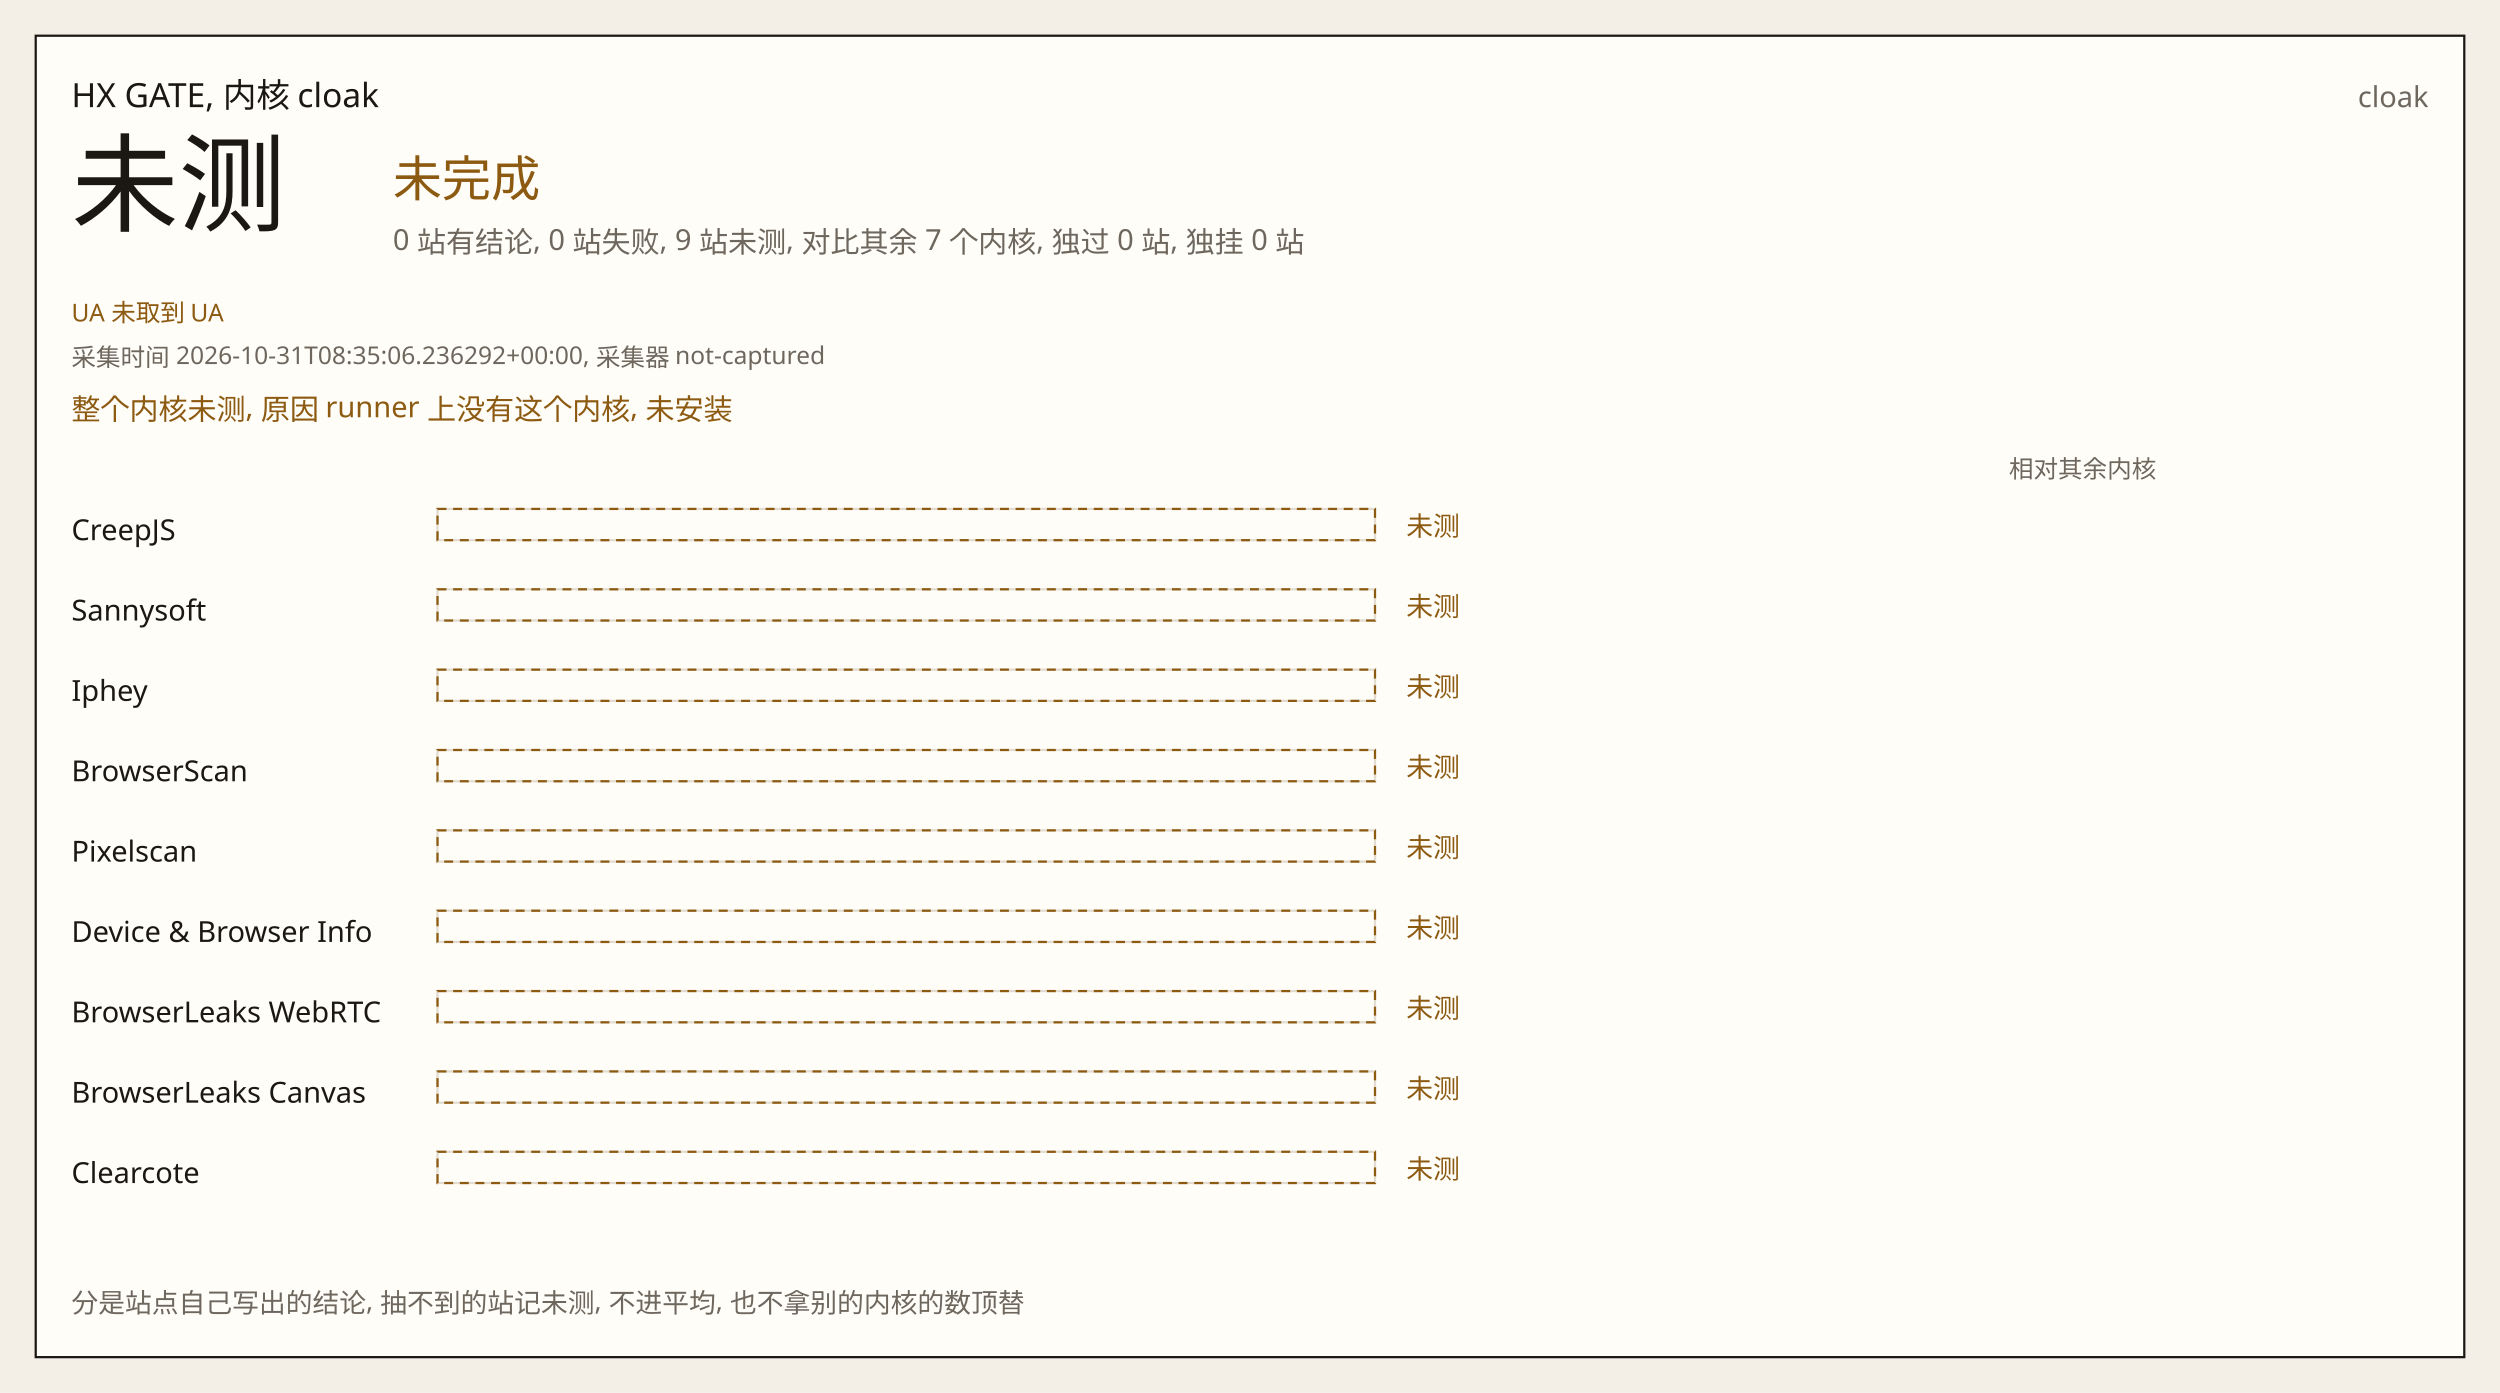
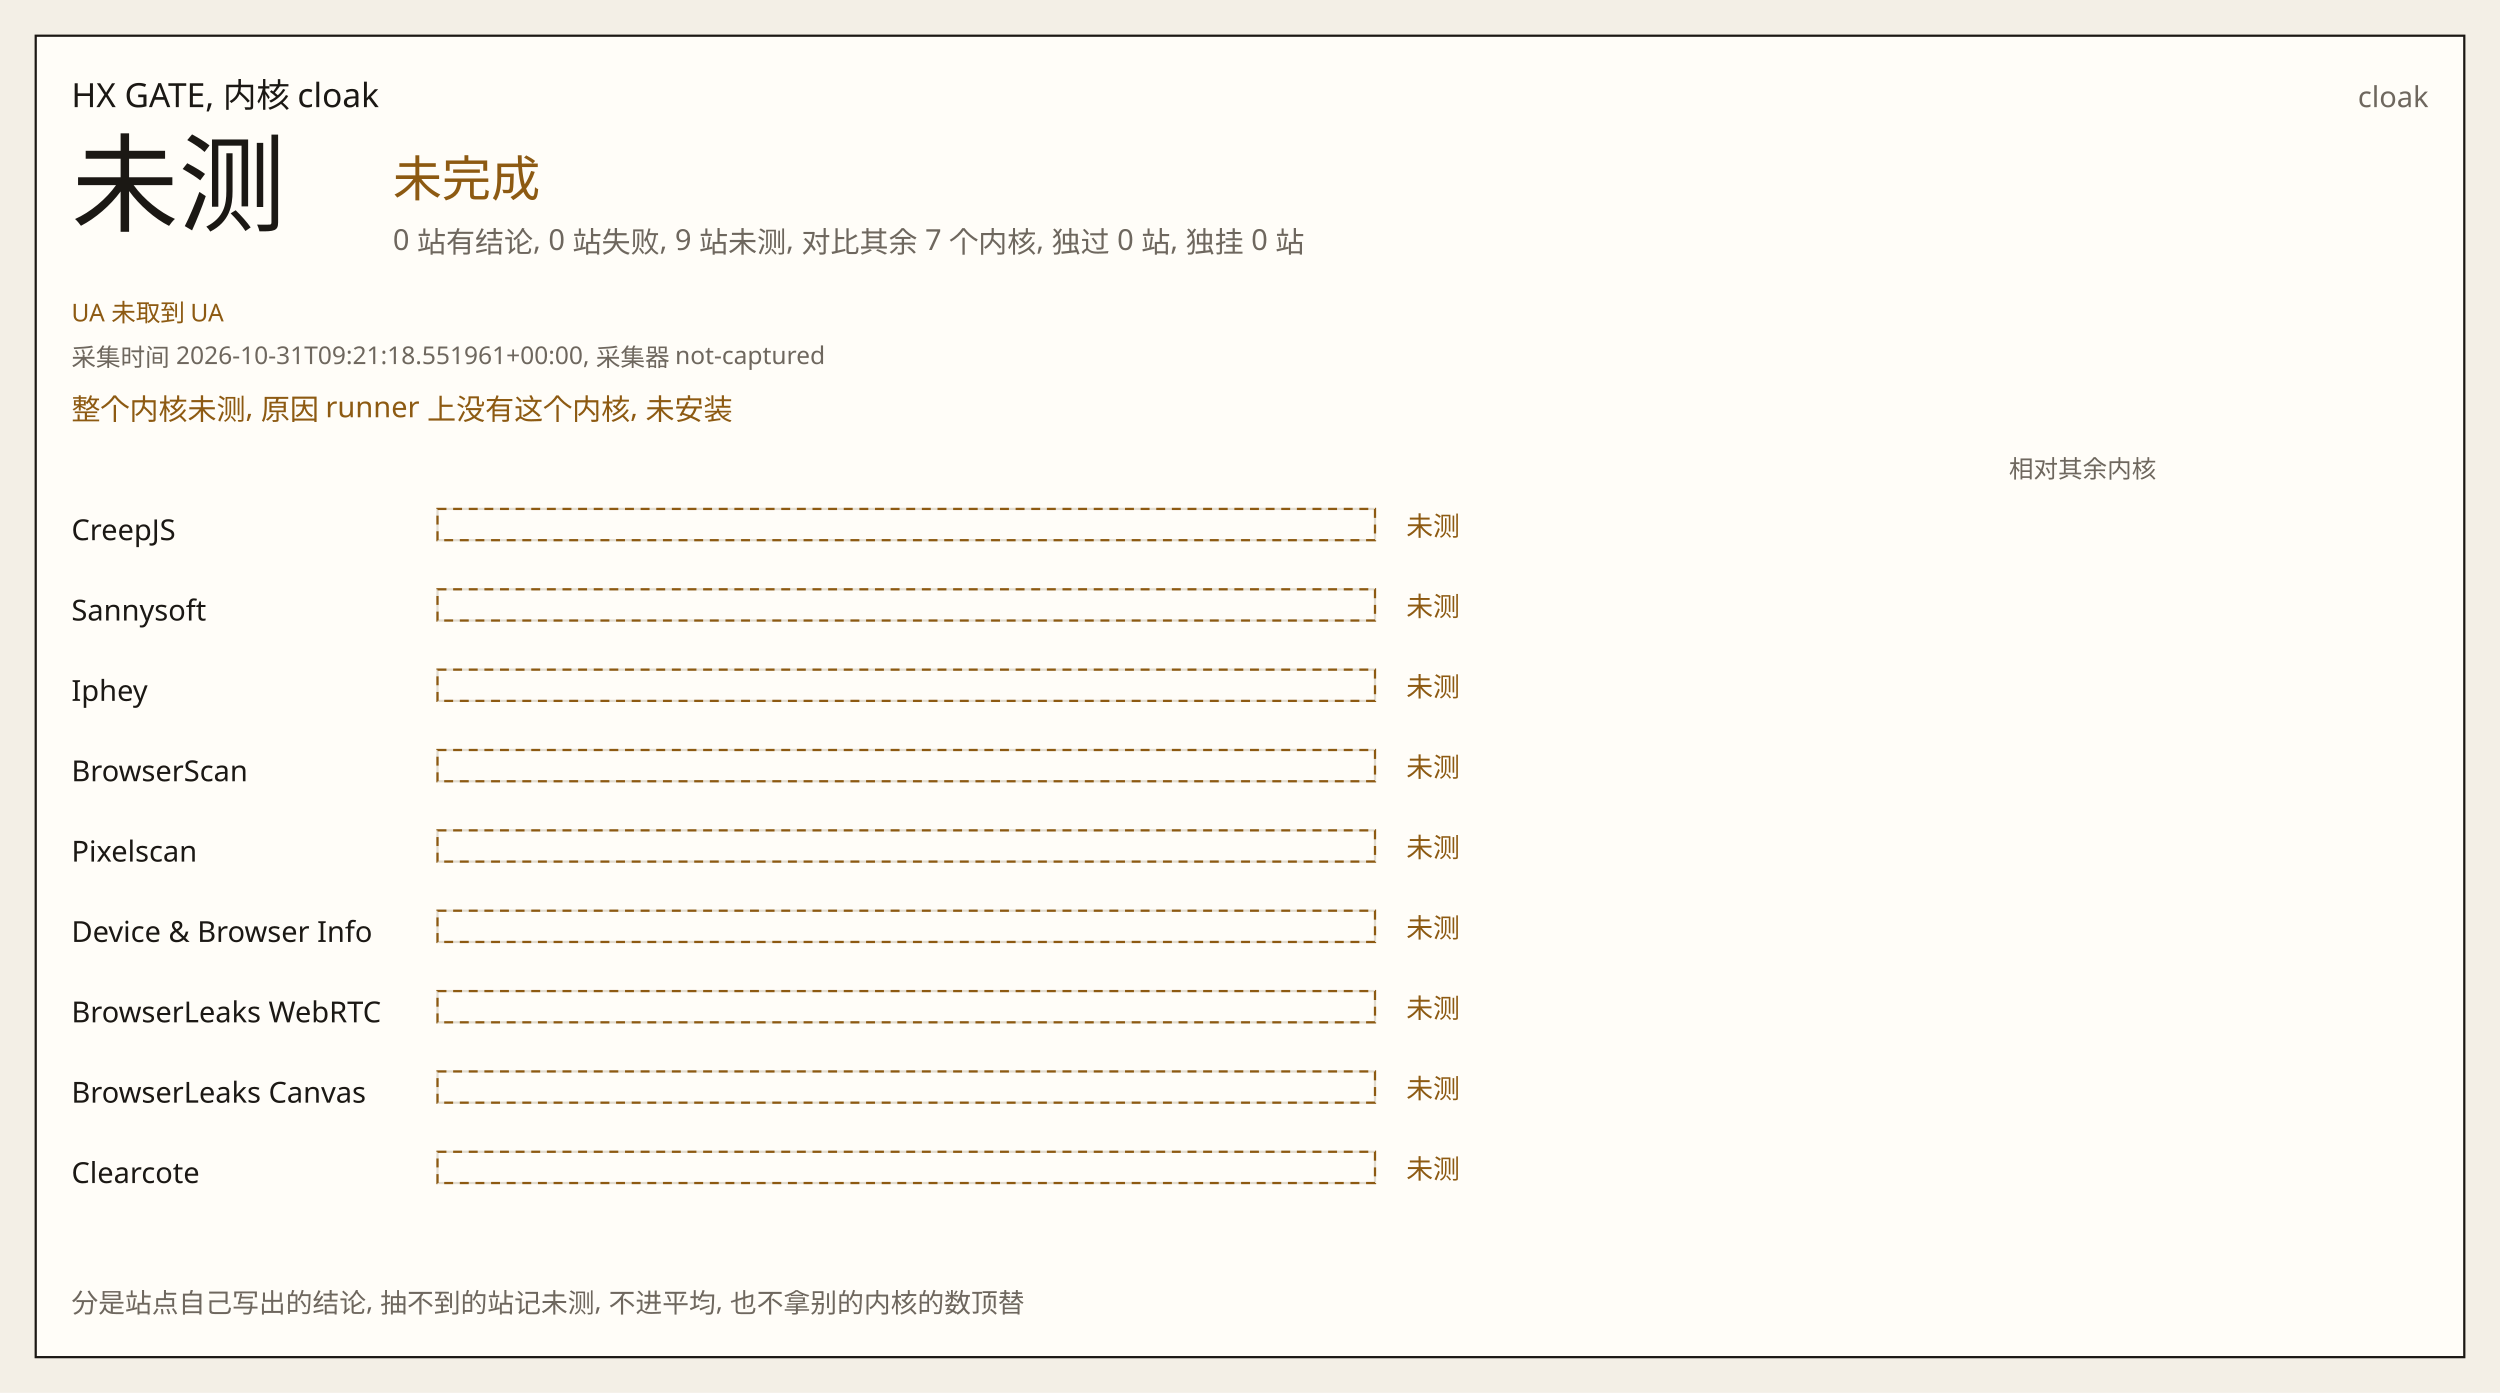
<svg xmlns="http://www.w3.org/2000/svg" width="1120" height="624" viewBox="0 0 1120 624" role="img">
  <rect width="1120" height="624" fill="#f3efe6" />
  <rect x="16" y="16" width="1088" height="592" fill="#fffdf8" stroke="#1b1814" />
  <text x="32" y="48" fill="#1b1814" font-size="15" font-family="IBM Plex Sans, Noto Sans SC, Source Han Sans SC, sans-serif">HX GATE, 内核 cloak</text>
  <text x="1088" y="48" fill="#6e675e" font-size="13" font-family="IBM Plex Sans, Noto Sans SC, Source Han Sans SC, sans-serif" text-anchor="end">cloak</text>
  <text x="32" y="100" fill="#1b1814" font-size="48" font-family="IBM Plex Sans, Noto Sans SC, Source Han Sans SC, sans-serif">未测</text>
  <text x="176" y="88" fill="#8d5a12" font-size="22" font-family="IBM Plex Sans, Noto Sans SC, Source Han Sans SC, sans-serif">未完成</text>
  <text x="176" y="112" fill="#6e675e" font-size="13" font-family="IBM Plex Sans, Noto Sans SC, Source Han Sans SC, sans-serif">0 站有结论, 0 站失败, 9 站未测, 对比其余 7 个内核, 独过 0 站, 独挂 0 站</text>
  <text x="32" y="144" fill="#8d5a12" font-size="11" font-family="IBM Plex Sans, Noto Sans SC, Source Han Sans SC, sans-serif">UA 未取到 UA</text>
-   <text x="32" y="164" fill="#6e675e" font-size="11" font-family="IBM Plex Sans, Noto Sans SC, Source Han Sans SC, sans-serif">采集时间 2026-10-31T08:35:06.236292+00:00, 采集器 not-captured</text>
+   <text x="32" y="164" fill="#6e675e" font-size="11" font-family="IBM Plex Sans, Noto Sans SC, Source Han Sans SC, sans-serif">采集时间 2026-10-31T09:21:18.551961+00:00, 采集器 not-captured</text>
  <text x="32" y="188" fill="#8d5a12" font-size="13" font-family="IBM Plex Sans, Noto Sans SC, Source Han Sans SC, sans-serif">整个内核未测, 原因 runner 上没有这个内核, 未安装</text>
  <text x="900" y="214" fill="#6e675e" font-size="11" font-family="IBM Plex Sans, Noto Sans SC, Source Han Sans SC, sans-serif">相对其余内核</text>
  <text x="32" y="242" fill="#1b1814" font-size="13" font-family="IBM Plex Sans, Noto Sans SC, Source Han Sans SC, sans-serif">CreepJS</text>
  <rect x="196" y="228" width="420" height="14" fill="#fffdf8" stroke="#e2dcd0" />
  <rect x="196" y="228" width="420" height="14" fill="none" stroke="#8d5a12" stroke-dasharray="4 3" />
  <text x="630" y="240" fill="#8d5a12" font-size="12" font-family="IBM Plex Sans, Noto Sans SC, Source Han Sans SC, sans-serif">未测</text>
  <text x="688" y="240" fill="#6e675e" font-size="12" font-family="IBM Plex Sans, Noto Sans SC, Source Han Sans SC, sans-serif" />
  <text x="32" y="278" fill="#1b1814" font-size="13" font-family="IBM Plex Sans, Noto Sans SC, Source Han Sans SC, sans-serif">Sannysoft</text>
  <rect x="196" y="264" width="420" height="14" fill="#fffdf8" stroke="#e2dcd0" />
  <rect x="196" y="264" width="420" height="14" fill="none" stroke="#8d5a12" stroke-dasharray="4 3" />
  <text x="630" y="276" fill="#8d5a12" font-size="12" font-family="IBM Plex Sans, Noto Sans SC, Source Han Sans SC, sans-serif">未测</text>
  <text x="688" y="276" fill="#6e675e" font-size="12" font-family="IBM Plex Sans, Noto Sans SC, Source Han Sans SC, sans-serif" />
  <text x="32" y="314" fill="#1b1814" font-size="13" font-family="IBM Plex Sans, Noto Sans SC, Source Han Sans SC, sans-serif">Iphey</text>
  <rect x="196" y="300" width="420" height="14" fill="#fffdf8" stroke="#e2dcd0" />
  <rect x="196" y="300" width="420" height="14" fill="none" stroke="#8d5a12" stroke-dasharray="4 3" />
  <text x="630" y="312" fill="#8d5a12" font-size="12" font-family="IBM Plex Sans, Noto Sans SC, Source Han Sans SC, sans-serif">未测</text>
  <text x="688" y="312" fill="#6e675e" font-size="12" font-family="IBM Plex Sans, Noto Sans SC, Source Han Sans SC, sans-serif" />
  <text x="32" y="350" fill="#1b1814" font-size="13" font-family="IBM Plex Sans, Noto Sans SC, Source Han Sans SC, sans-serif">BrowserScan</text>
  <rect x="196" y="336" width="420" height="14" fill="#fffdf8" stroke="#e2dcd0" />
  <rect x="196" y="336" width="420" height="14" fill="none" stroke="#8d5a12" stroke-dasharray="4 3" />
  <text x="630" y="348" fill="#8d5a12" font-size="12" font-family="IBM Plex Sans, Noto Sans SC, Source Han Sans SC, sans-serif">未测</text>
  <text x="688" y="348" fill="#6e675e" font-size="12" font-family="IBM Plex Sans, Noto Sans SC, Source Han Sans SC, sans-serif" />
  <text x="32" y="386" fill="#1b1814" font-size="13" font-family="IBM Plex Sans, Noto Sans SC, Source Han Sans SC, sans-serif">Pixelscan</text>
  <rect x="196" y="372" width="420" height="14" fill="#fffdf8" stroke="#e2dcd0" />
  <rect x="196" y="372" width="420" height="14" fill="none" stroke="#8d5a12" stroke-dasharray="4 3" />
  <text x="630" y="384" fill="#8d5a12" font-size="12" font-family="IBM Plex Sans, Noto Sans SC, Source Han Sans SC, sans-serif">未测</text>
  <text x="688" y="384" fill="#6e675e" font-size="12" font-family="IBM Plex Sans, Noto Sans SC, Source Han Sans SC, sans-serif" />
  <text x="32" y="422" fill="#1b1814" font-size="13" font-family="IBM Plex Sans, Noto Sans SC, Source Han Sans SC, sans-serif">Device &amp; Browser Info</text>
  <rect x="196" y="408" width="420" height="14" fill="#fffdf8" stroke="#e2dcd0" />
  <rect x="196" y="408" width="420" height="14" fill="none" stroke="#8d5a12" stroke-dasharray="4 3" />
  <text x="630" y="420" fill="#8d5a12" font-size="12" font-family="IBM Plex Sans, Noto Sans SC, Source Han Sans SC, sans-serif">未测</text>
  <text x="688" y="420" fill="#6e675e" font-size="12" font-family="IBM Plex Sans, Noto Sans SC, Source Han Sans SC, sans-serif" />
  <text x="32" y="458" fill="#1b1814" font-size="13" font-family="IBM Plex Sans, Noto Sans SC, Source Han Sans SC, sans-serif">BrowserLeaks WebRTC</text>
  <rect x="196" y="444" width="420" height="14" fill="#fffdf8" stroke="#e2dcd0" />
  <rect x="196" y="444" width="420" height="14" fill="none" stroke="#8d5a12" stroke-dasharray="4 3" />
  <text x="630" y="456" fill="#8d5a12" font-size="12" font-family="IBM Plex Sans, Noto Sans SC, Source Han Sans SC, sans-serif">未测</text>
  <text x="688" y="456" fill="#6e675e" font-size="12" font-family="IBM Plex Sans, Noto Sans SC, Source Han Sans SC, sans-serif" />
  <text x="32" y="494" fill="#1b1814" font-size="13" font-family="IBM Plex Sans, Noto Sans SC, Source Han Sans SC, sans-serif">BrowserLeaks Canvas</text>
  <rect x="196" y="480" width="420" height="14" fill="#fffdf8" stroke="#e2dcd0" />
  <rect x="196" y="480" width="420" height="14" fill="none" stroke="#8d5a12" stroke-dasharray="4 3" />
  <text x="630" y="492" fill="#8d5a12" font-size="12" font-family="IBM Plex Sans, Noto Sans SC, Source Han Sans SC, sans-serif">未测</text>
  <text x="688" y="492" fill="#6e675e" font-size="12" font-family="IBM Plex Sans, Noto Sans SC, Source Han Sans SC, sans-serif" />
  <text x="32" y="530" fill="#1b1814" font-size="13" font-family="IBM Plex Sans, Noto Sans SC, Source Han Sans SC, sans-serif">Clearcote</text>
  <rect x="196" y="516" width="420" height="14" fill="#fffdf8" stroke="#e2dcd0" />
  <rect x="196" y="516" width="420" height="14" fill="none" stroke="#8d5a12" stroke-dasharray="4 3" />
  <text x="630" y="528" fill="#8d5a12" font-size="12" font-family="IBM Plex Sans, Noto Sans SC, Source Han Sans SC, sans-serif">未测</text>
  <text x="688" y="528" fill="#6e675e" font-size="12" font-family="IBM Plex Sans, Noto Sans SC, Source Han Sans SC, sans-serif" />
  <text x="32" y="588" fill="#6e675e" font-size="12" font-family="IBM Plex Sans, Noto Sans SC, Source Han Sans SC, sans-serif">分是站点自己写出的结论, 抽不到的站记未测, 不进平均, 也不拿别的内核的数顶替</text>
</svg>
